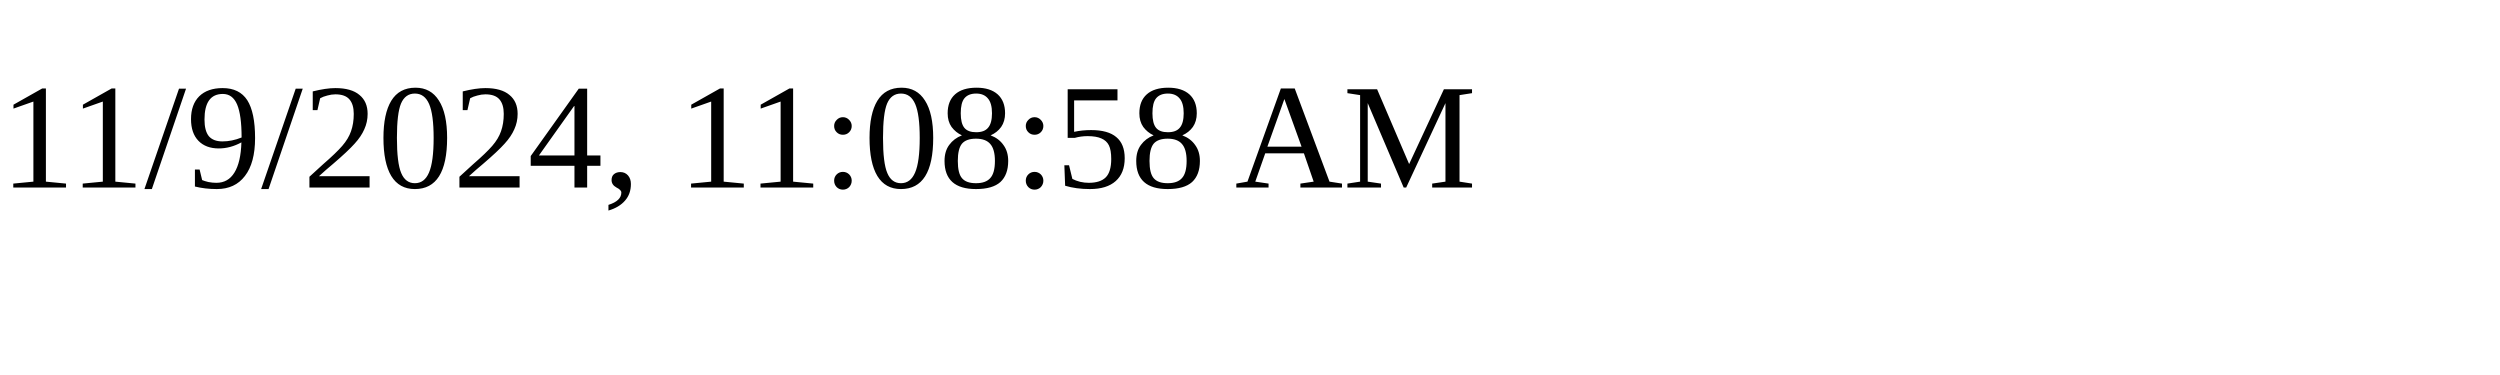
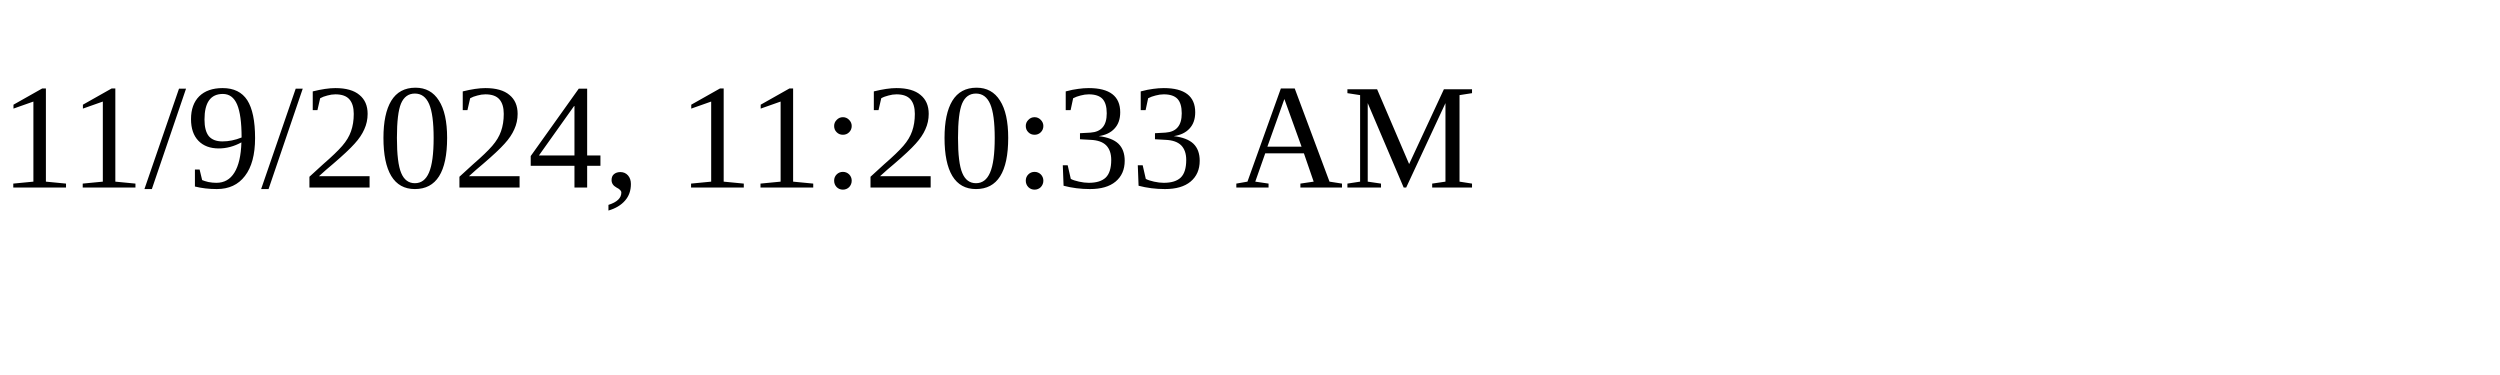
<svg xmlns="http://www.w3.org/2000/svg" height="30" width="200">
-   <text x="0" y="15">11/9/2024, 11:08:58 AM</text>
+   <text x="0" y="15">11/9/2024, 11:20:33 AM</text>
</svg>
